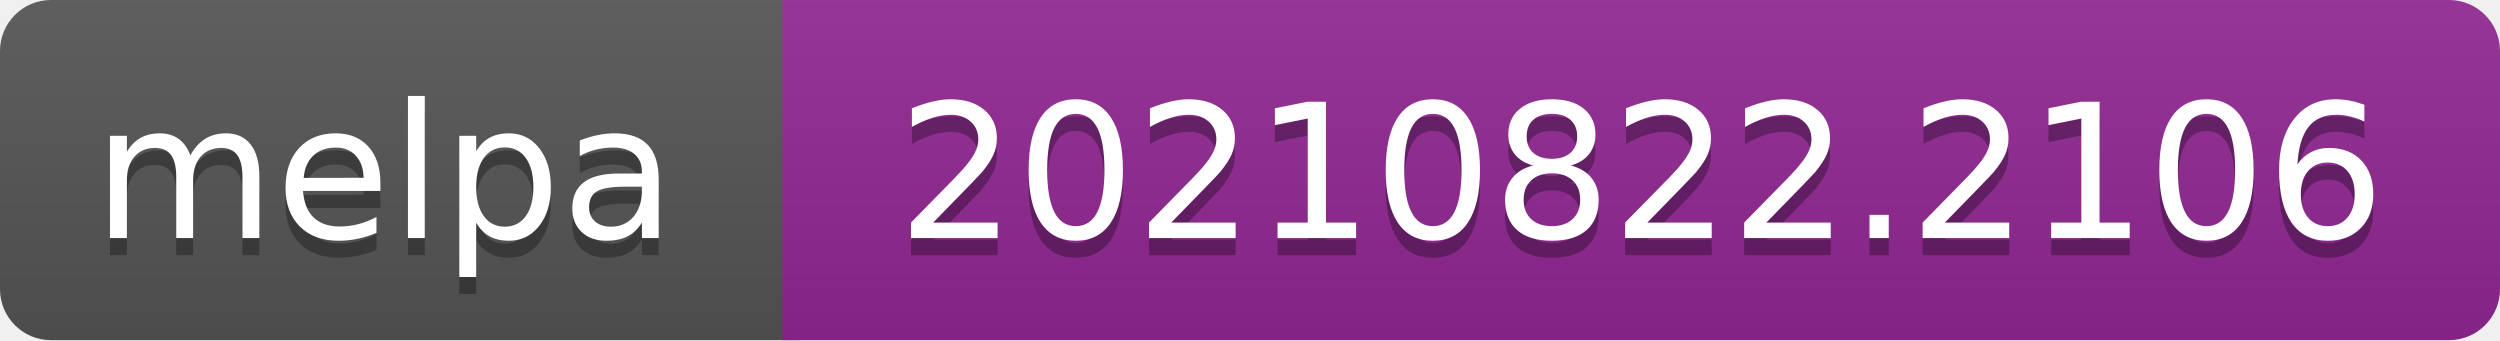
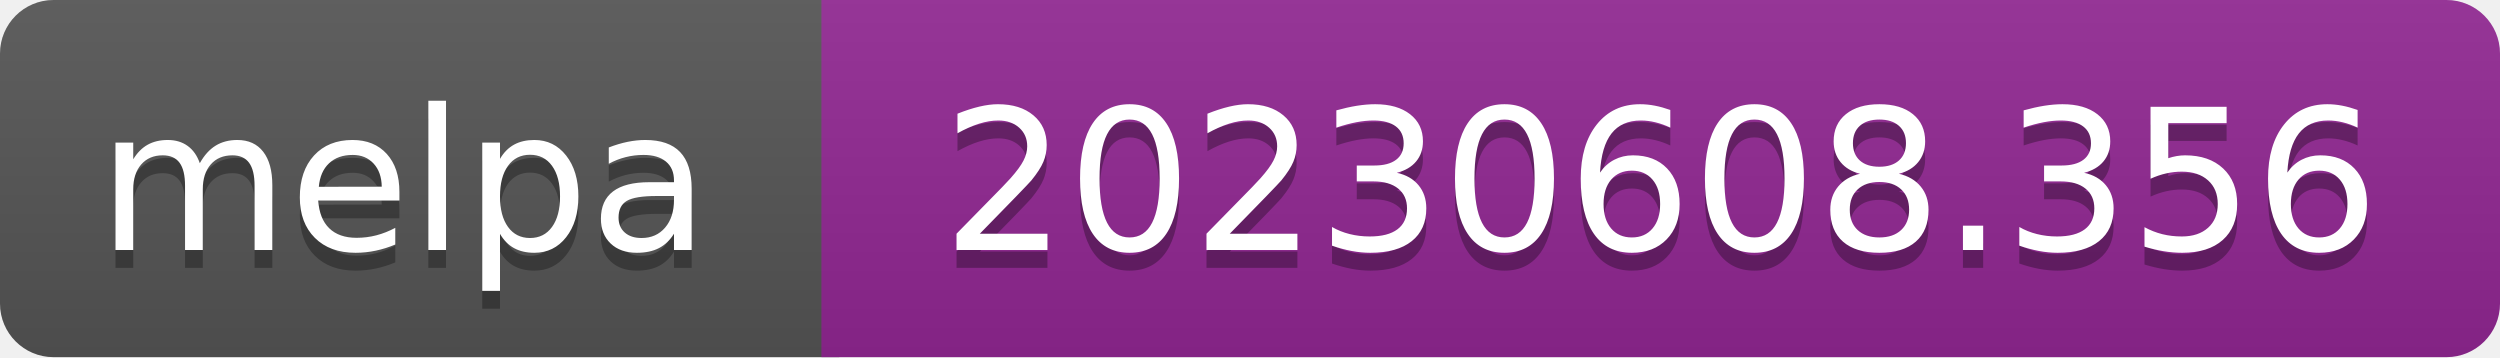
- <svg xmlns="http://www.w3.org/2000/svg" width="147" height="20" role="img" aria-label="melpa: 20210822.2106">
+ <svg xmlns="http://www.w3.org/2000/svg" width="140" height="20" role="img" aria-label="melpa: 20230608.356">
  <linearGradient id="s" x2="0" y2="100%">
    <stop offset="0" stop-color="#bbb" stop-opacity=".1" />
    <stop offset="1" stop-opacity=".1" />
  </linearGradient>
  <clipPath id="r">
-     <rect width="147" height="20" rx="3" fill="#fff" />
+     <rect width="140" height="20" rx="3" fill="#fff" />
  </clipPath>
  <g clip-path="url(#r)">
    <rect width="47" height="20" fill="#555" />
-     <rect x="46" width="147" height="20" fill="#922793" />
-     <rect width="147" height="20" fill="url(#s)" />
+     <rect x="46" width="140" height="20" fill="#922793" />
+     <rect width="140" height="20" fill="url(#s)" />
  </g>
  <g fill="#fff" text-anchor="middle" font-family="Verdana,Geneva,DejaVu Sans,sans-serif" font-size="110" text-rendering="geometricPrecision">
    <text aria-hidden="true" x="226" y="150" fill="#010101" fill-opacity=".3" transform="scale(.1)" textLength="343">melpa</text>
    <text x="226" y="140" transform="scale(.1)" fill="#fff" textLength="343">melpa</text>
-     <text aria-hidden="true" x="965" y="150" fill="#010101" fill-opacity=".3" transform="scale(.1)" textLength="875">20210822.2106</text>
-     <text x="965" y="140" transform="scale(.1)" fill="#fff" textLength="875">20210822.2106</text>
+     <text aria-hidden="true" x="930" y="150" fill="#010101" fill-opacity=".3" transform="scale(.1)" textLength="805">20230608.356</text>
+     <text x="930" y="140" transform="scale(.1)" fill="#fff" textLength="805">20230608.356</text>
  </g>
</svg>
